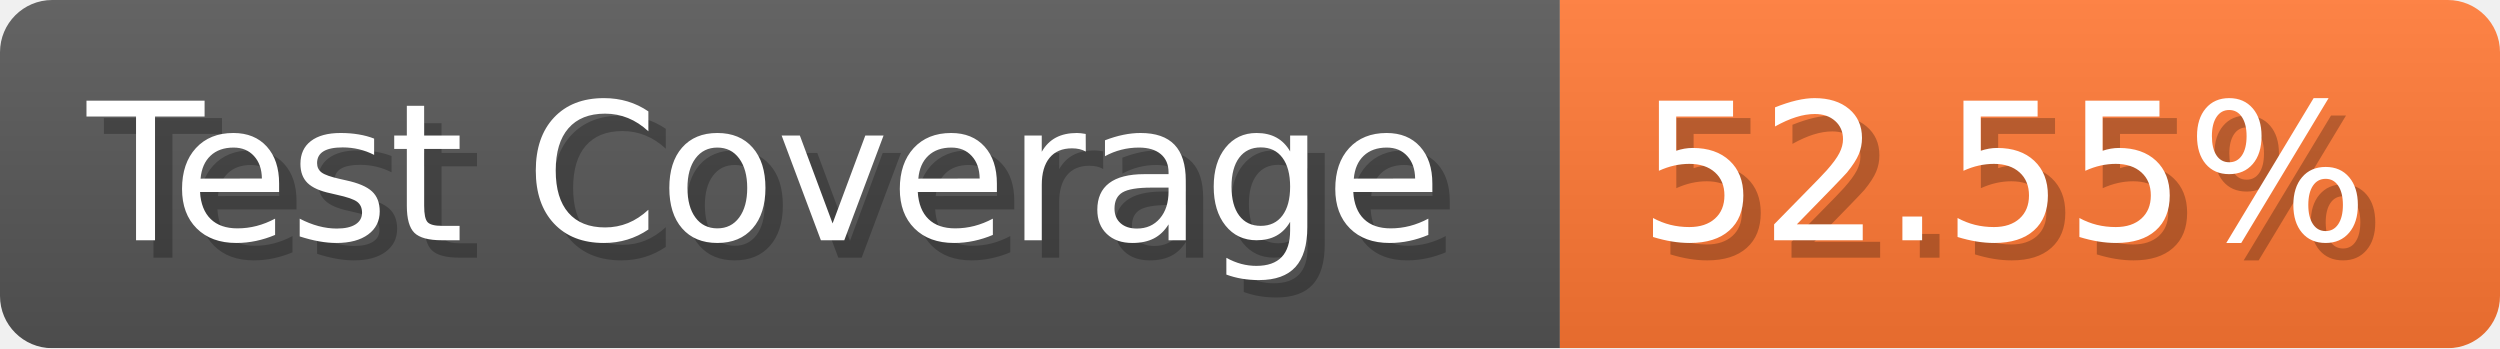
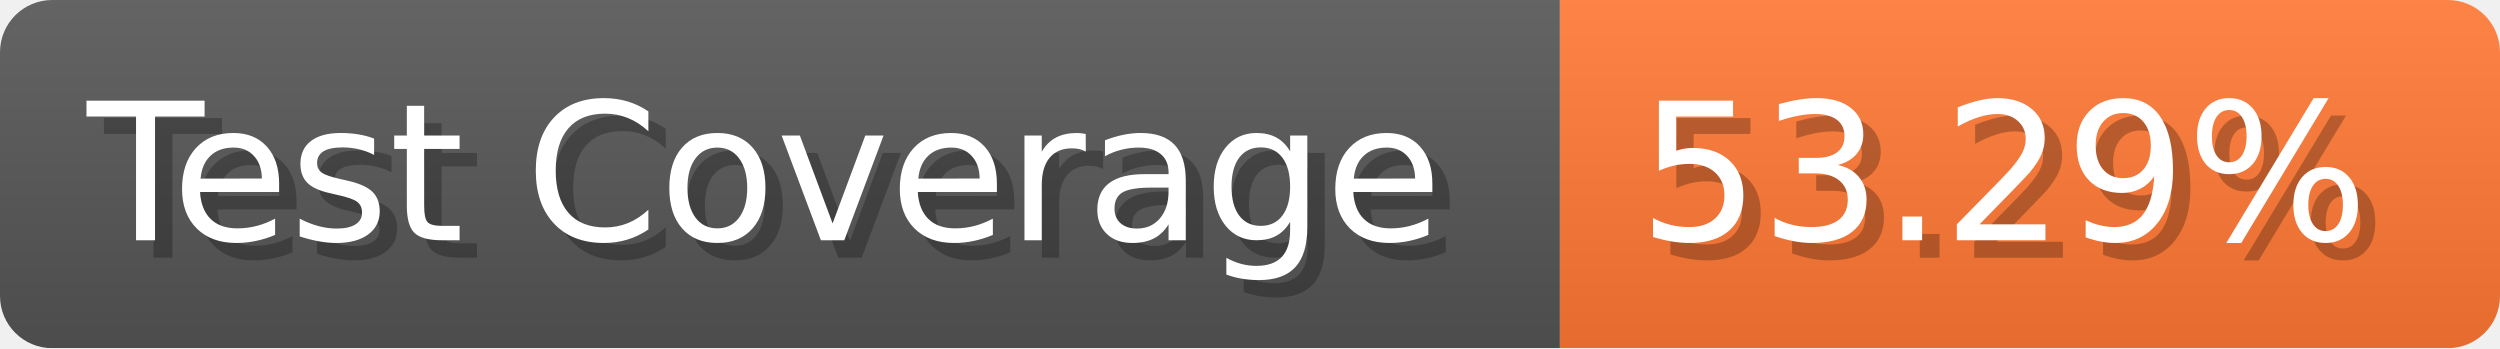
- <svg xmlns="http://www.w3.org/2000/svg" width="143.6" height="20" viewBox="0 0 1436 200" role="img" aria-label="Test Coverage: 52.55%">
+ <svg xmlns="http://www.w3.org/2000/svg" width="143.6" height="20" viewBox="0 0 1436 200" role="img" aria-label="Test Coverage: 53.29%">
  <linearGradient id="a" x2="0" y2="100%">
    <stop offset="0" stop-opacity=".1" stop-color="#EEE" />
    <stop offset="1" stop-opacity=".1" />
  </linearGradient>
  <mask id="m">
    <rect width="1436" height="200" rx="30" fill="#FFF" />
  </mask>
  <g mask="url(#m)">
    <rect width="896" height="200" fill="#555" />
    <rect width="540" height="200" fill="#F73" x="896" />
    <rect width="1436" height="200" fill="url(#a)" />
  </g>
  <g aria-hidden="true" fill="#fff" text-anchor="start" font-family="Verdana,DejaVu Sans,sans-serif" font-size="110">
    <text x="60" y="148" textLength="796" fill="#000" opacity="0.25">Test Coverage</text>
    <text x="50" y="138" textLength="796">Test Coverage</text>
-     <text x="951" y="148" textLength="440" fill="#000" opacity="0.25">52.55%</text>
-     <text x="941" y="138" textLength="440">52.55%</text>
+     <text x="951" y="148" textLength="440" fill="#000" opacity="0.25">53.29%</text>
+     <text x="941" y="138" textLength="440">53.29%</text>
  </g>
</svg>
